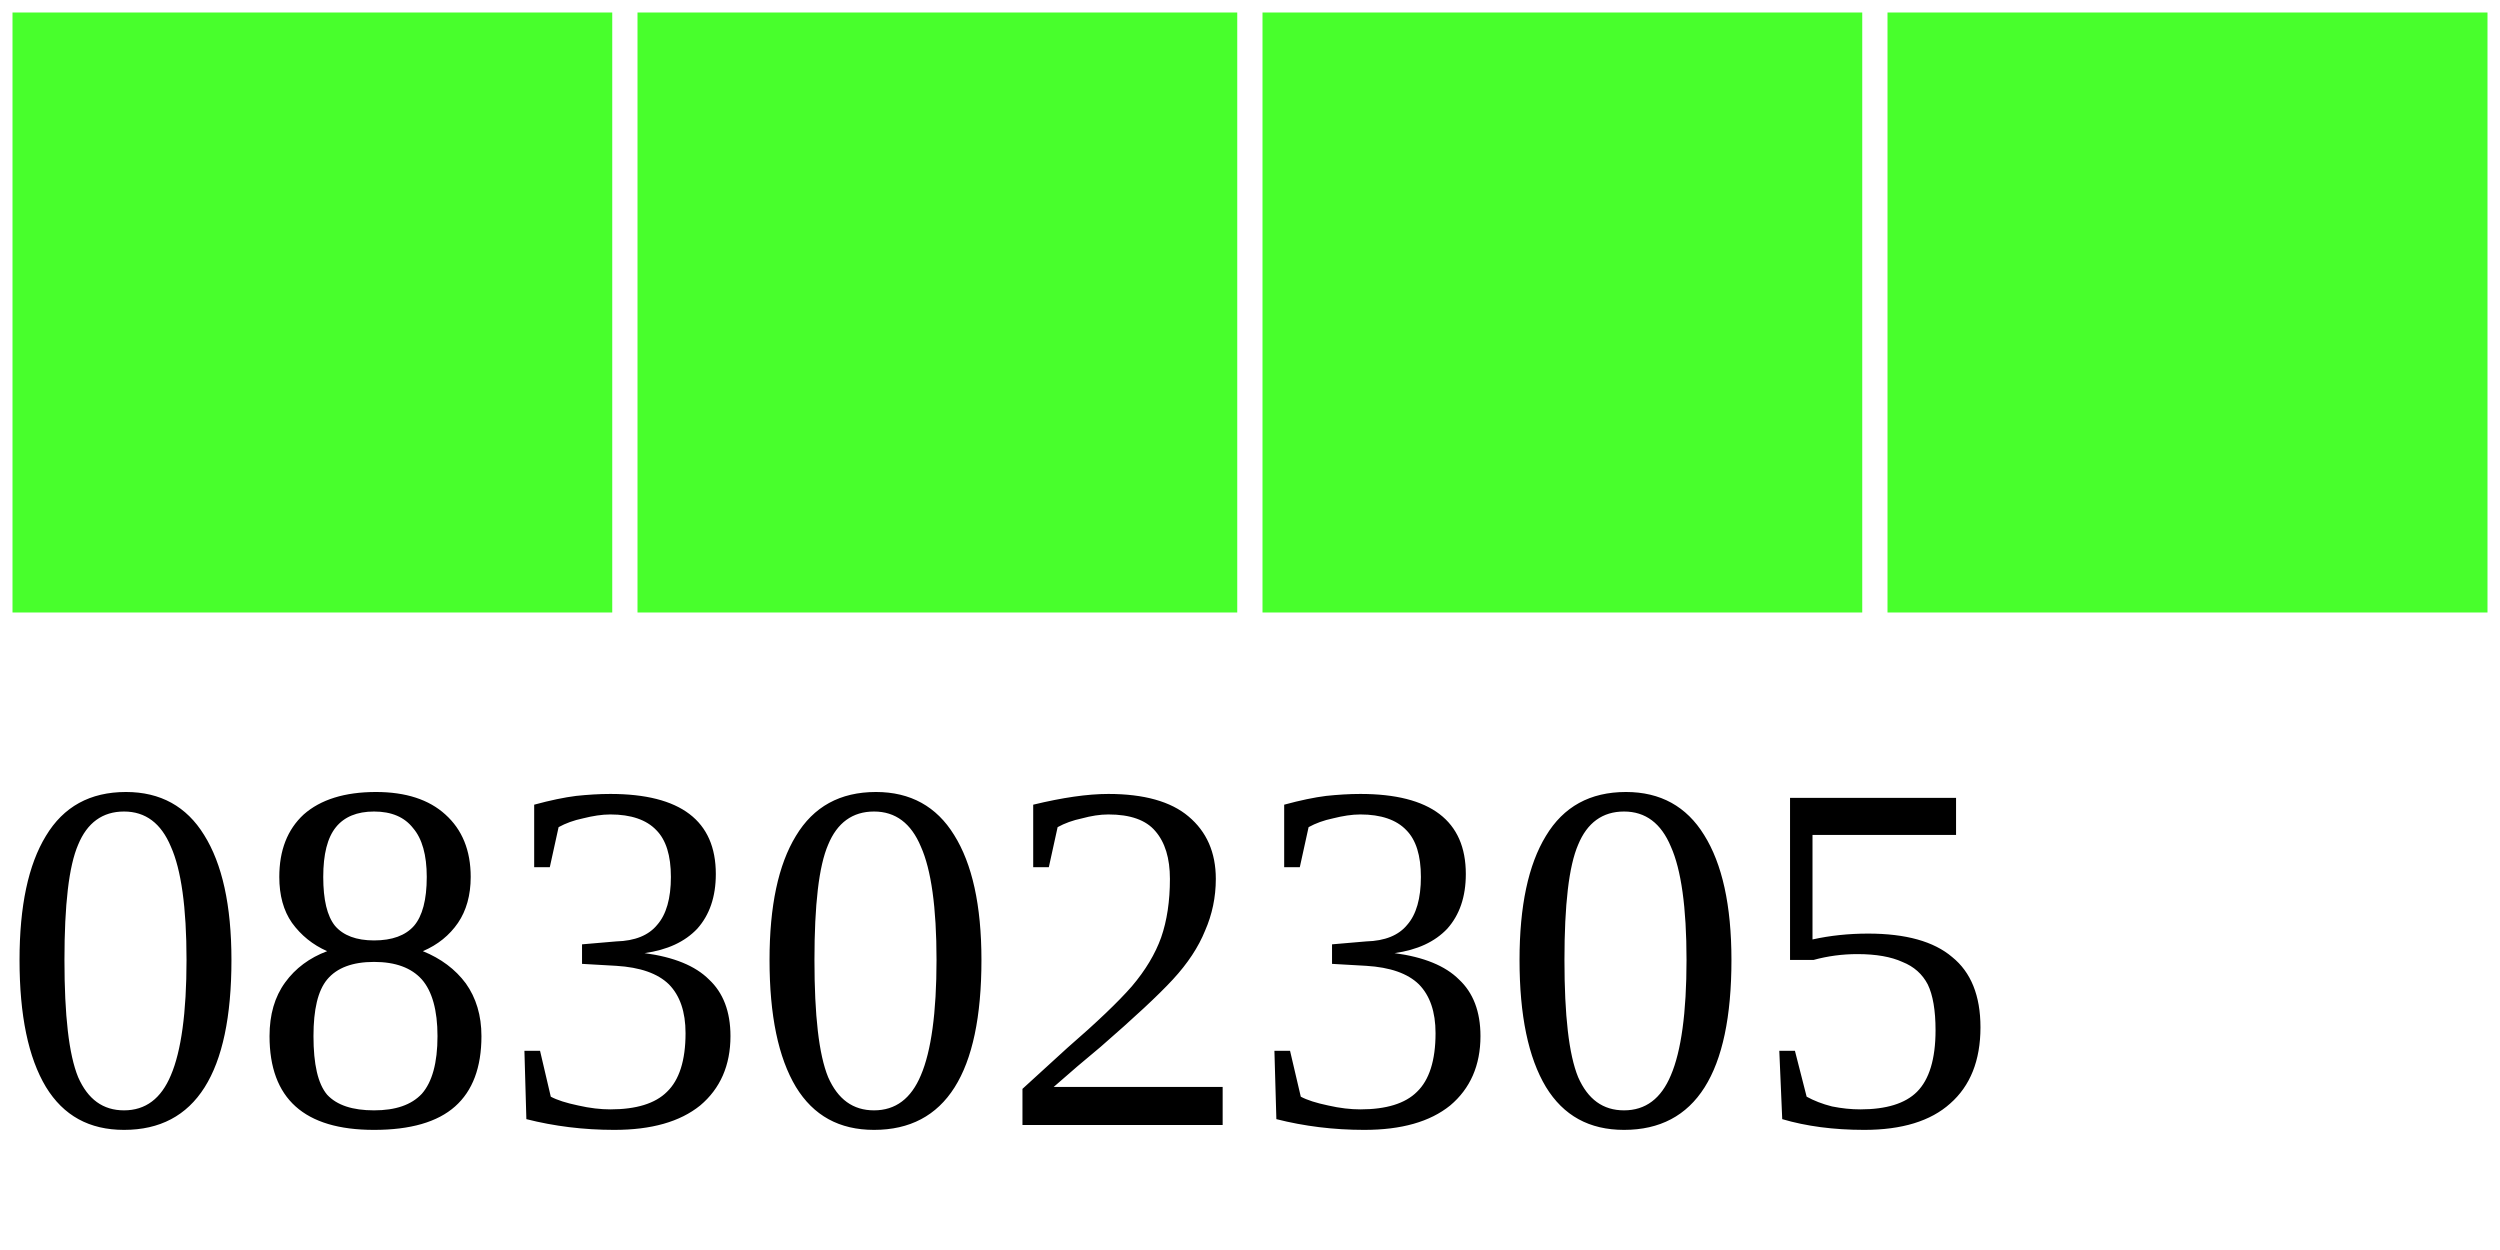
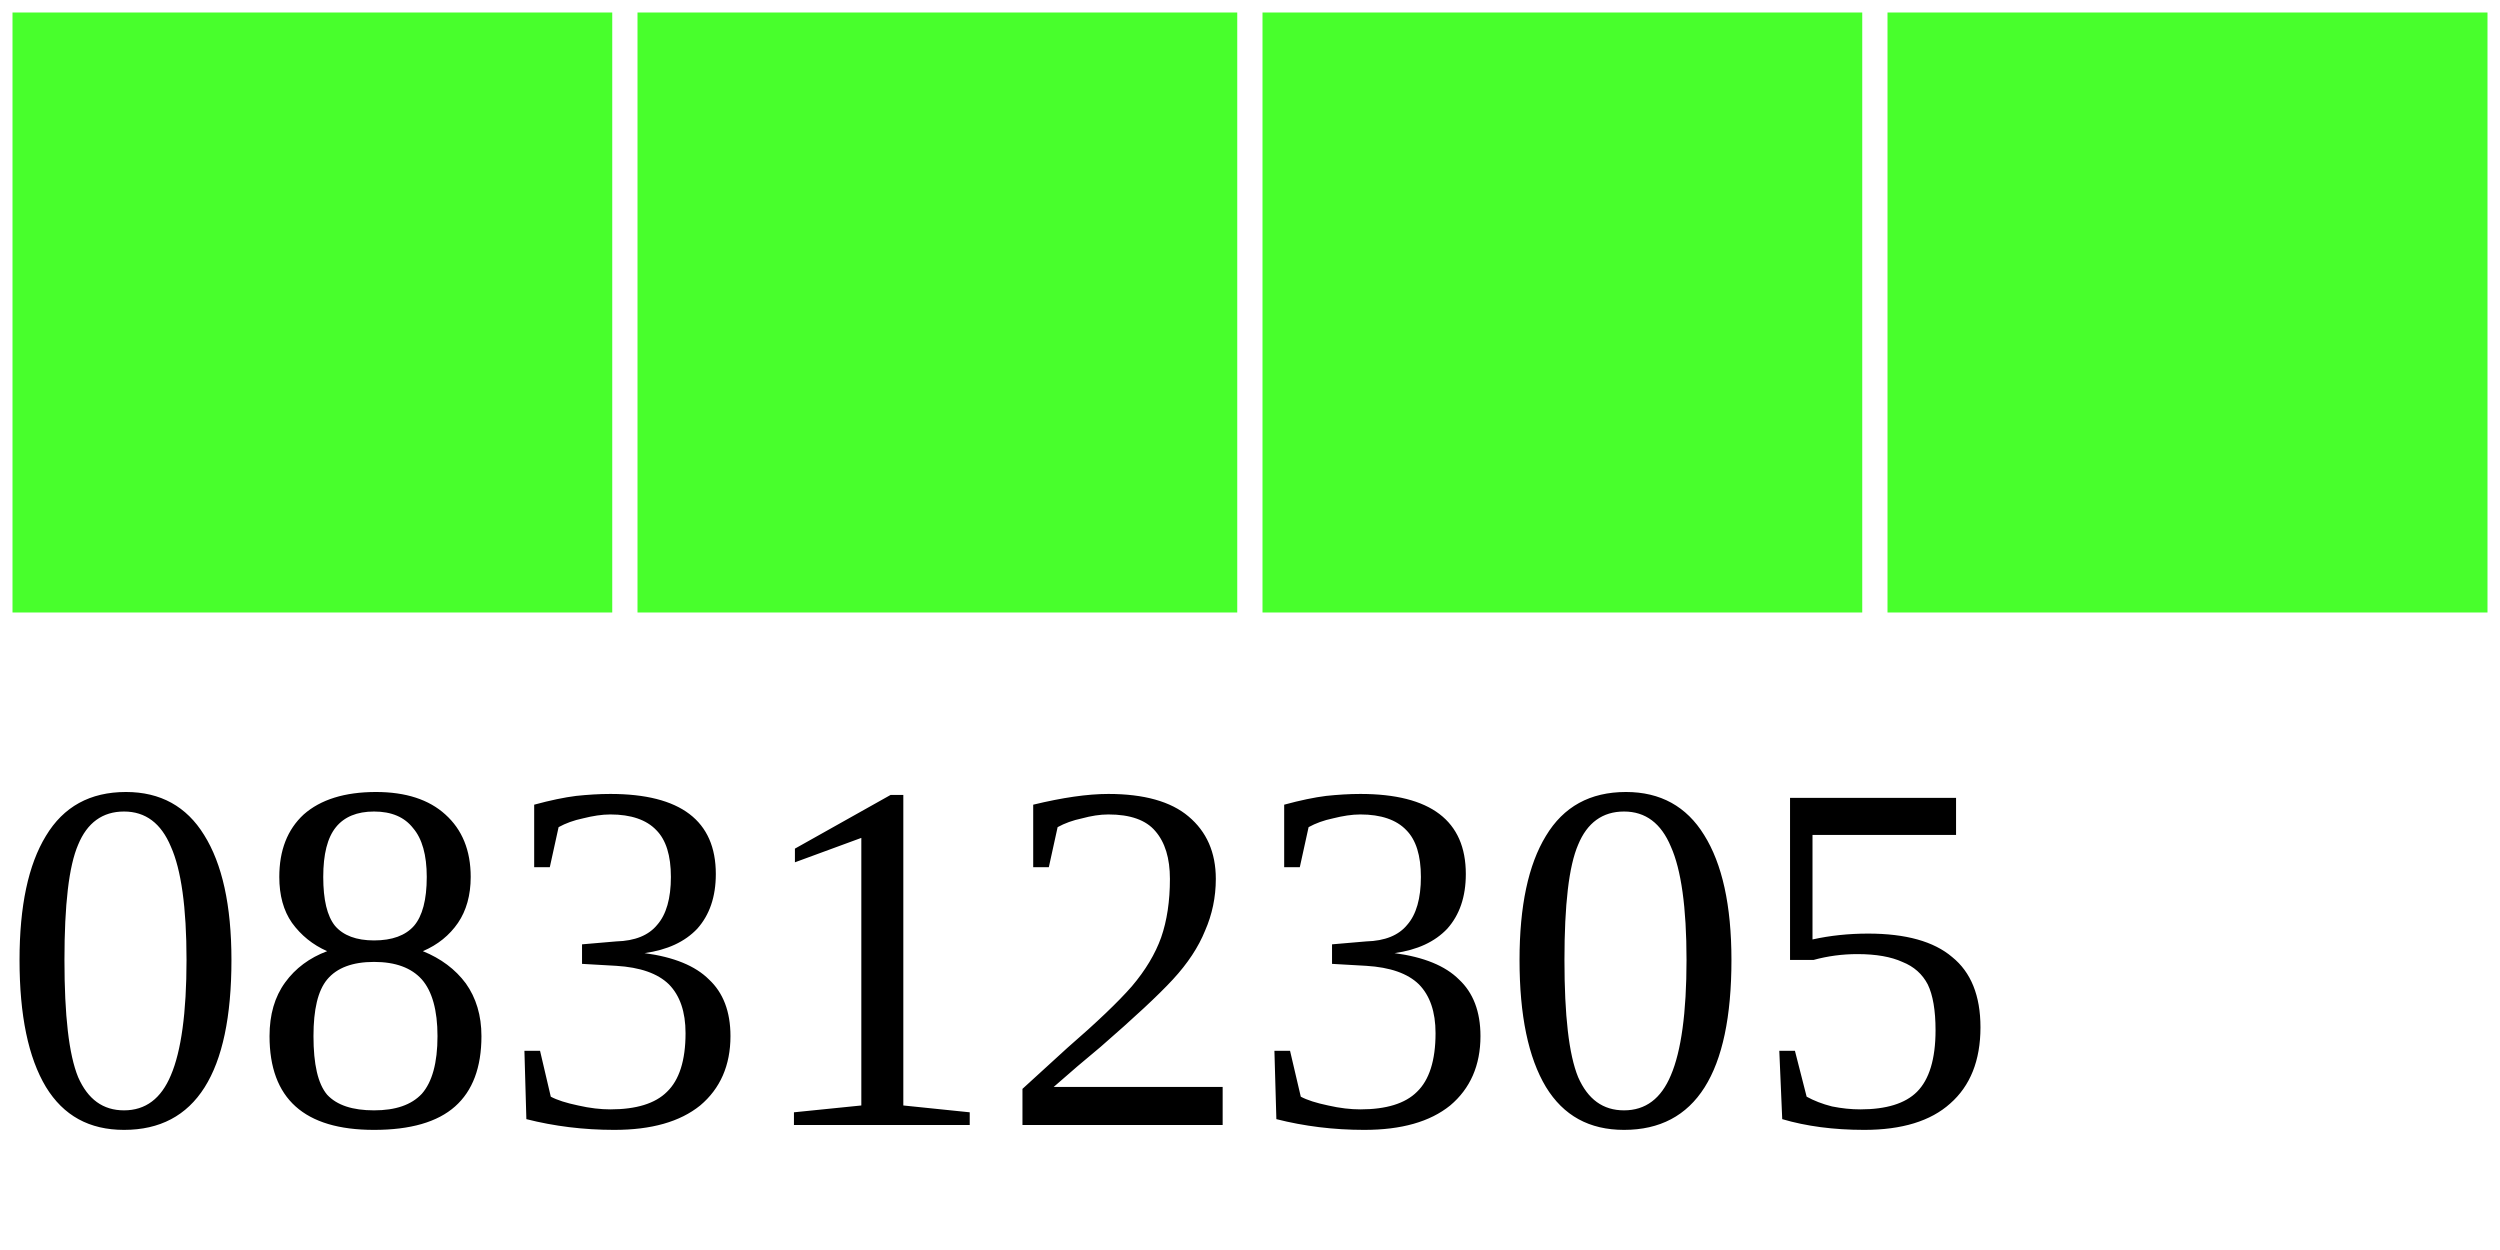
<svg xmlns="http://www.w3.org/2000/svg" width="40" height="20">
  <g>
    <rect width="10" height="10" style="fill:#48FF2C;stroke-width:0.4;stroke:rgb(255,255,255)" x="0" />
    <rect width="10" height="10" style="fill:#48FF2C;stroke-width:0.4;stroke:rgb(255,255,255)" x="10" />
    <rect width="10" height="10" style="fill:#48FF2C;stroke-width:0.4;stroke:rgb(255,255,255)" x="20" />
    <rect width="10" height="10" style="fill:#48FF2C;stroke-width:0.4;stroke:rgb(255,255,255)" x="30" />
-     <text x="0" y="18" fill="black" font-size="8">08302305</text>
+     <text x="0" y="18" fill="black" font-size="8">08312305</text>
  </g>
</svg>
